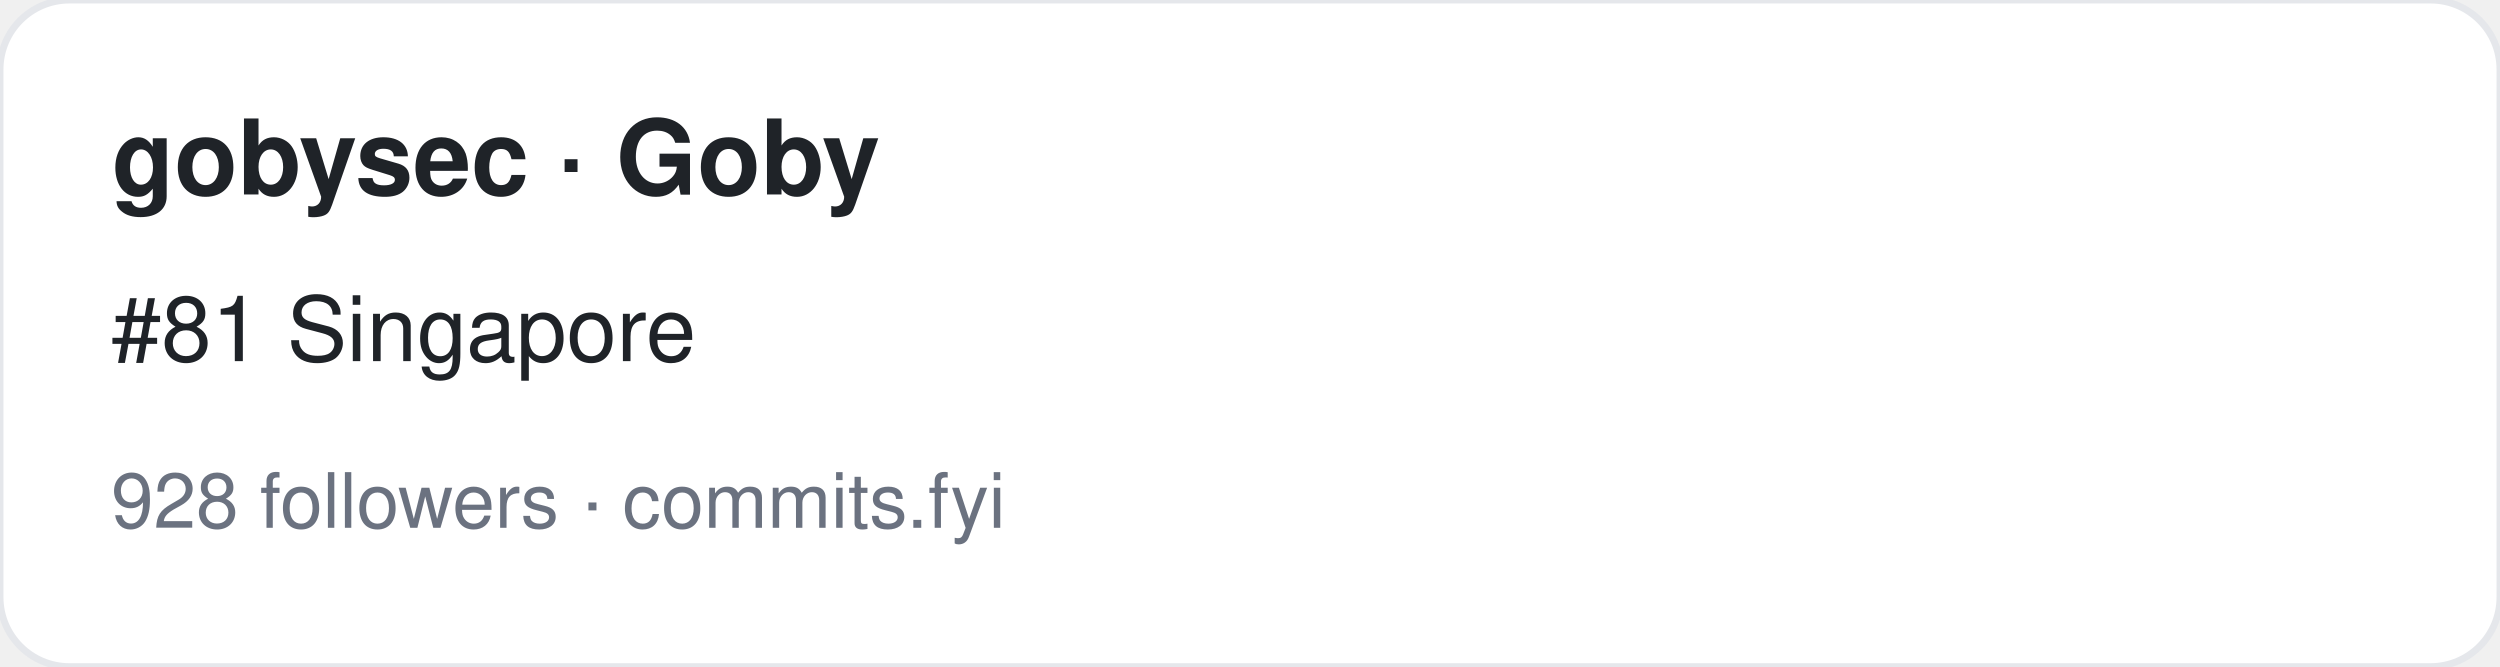
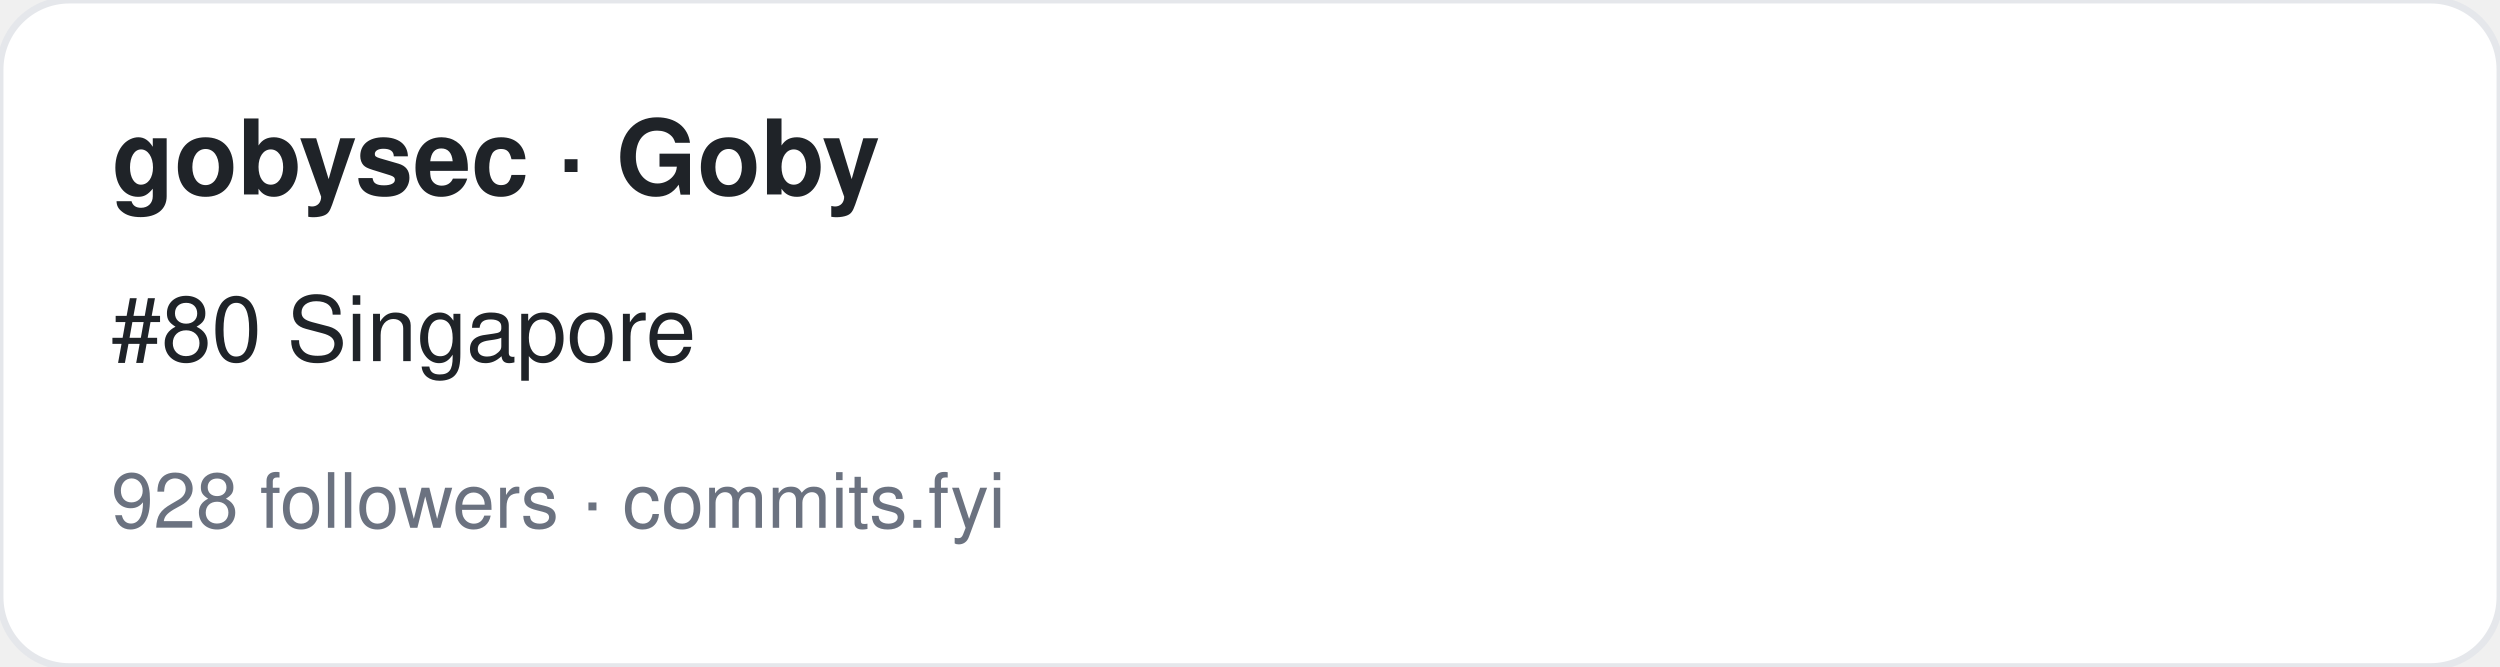
<svg xmlns="http://www.w3.org/2000/svg" width="360" height="96" viewBox="0 0 360 96" font-family="-apple-system,BlinkMacSystemFont,Segoe UI,Helvetica,Arial,sans-serif">
  <rect width="360" height="96" rx="10" fill="#ffffff" stroke="#e5e7eb" />
  <text x="16" y="28" font-size="15" font-weight="700" fill="#1f2328">gobysec · Goby</text>
-   <text x="16" y="52" font-size="13" fill="#1f2328">#81 Singapore</text>
+   <text x="16" y="52" font-size="13" fill="#1f2328">#80 Singapore</text>
  <text x="16" y="76" font-size="11" fill="#6b7280">928 followers · commits.fyi</text>
</svg>
